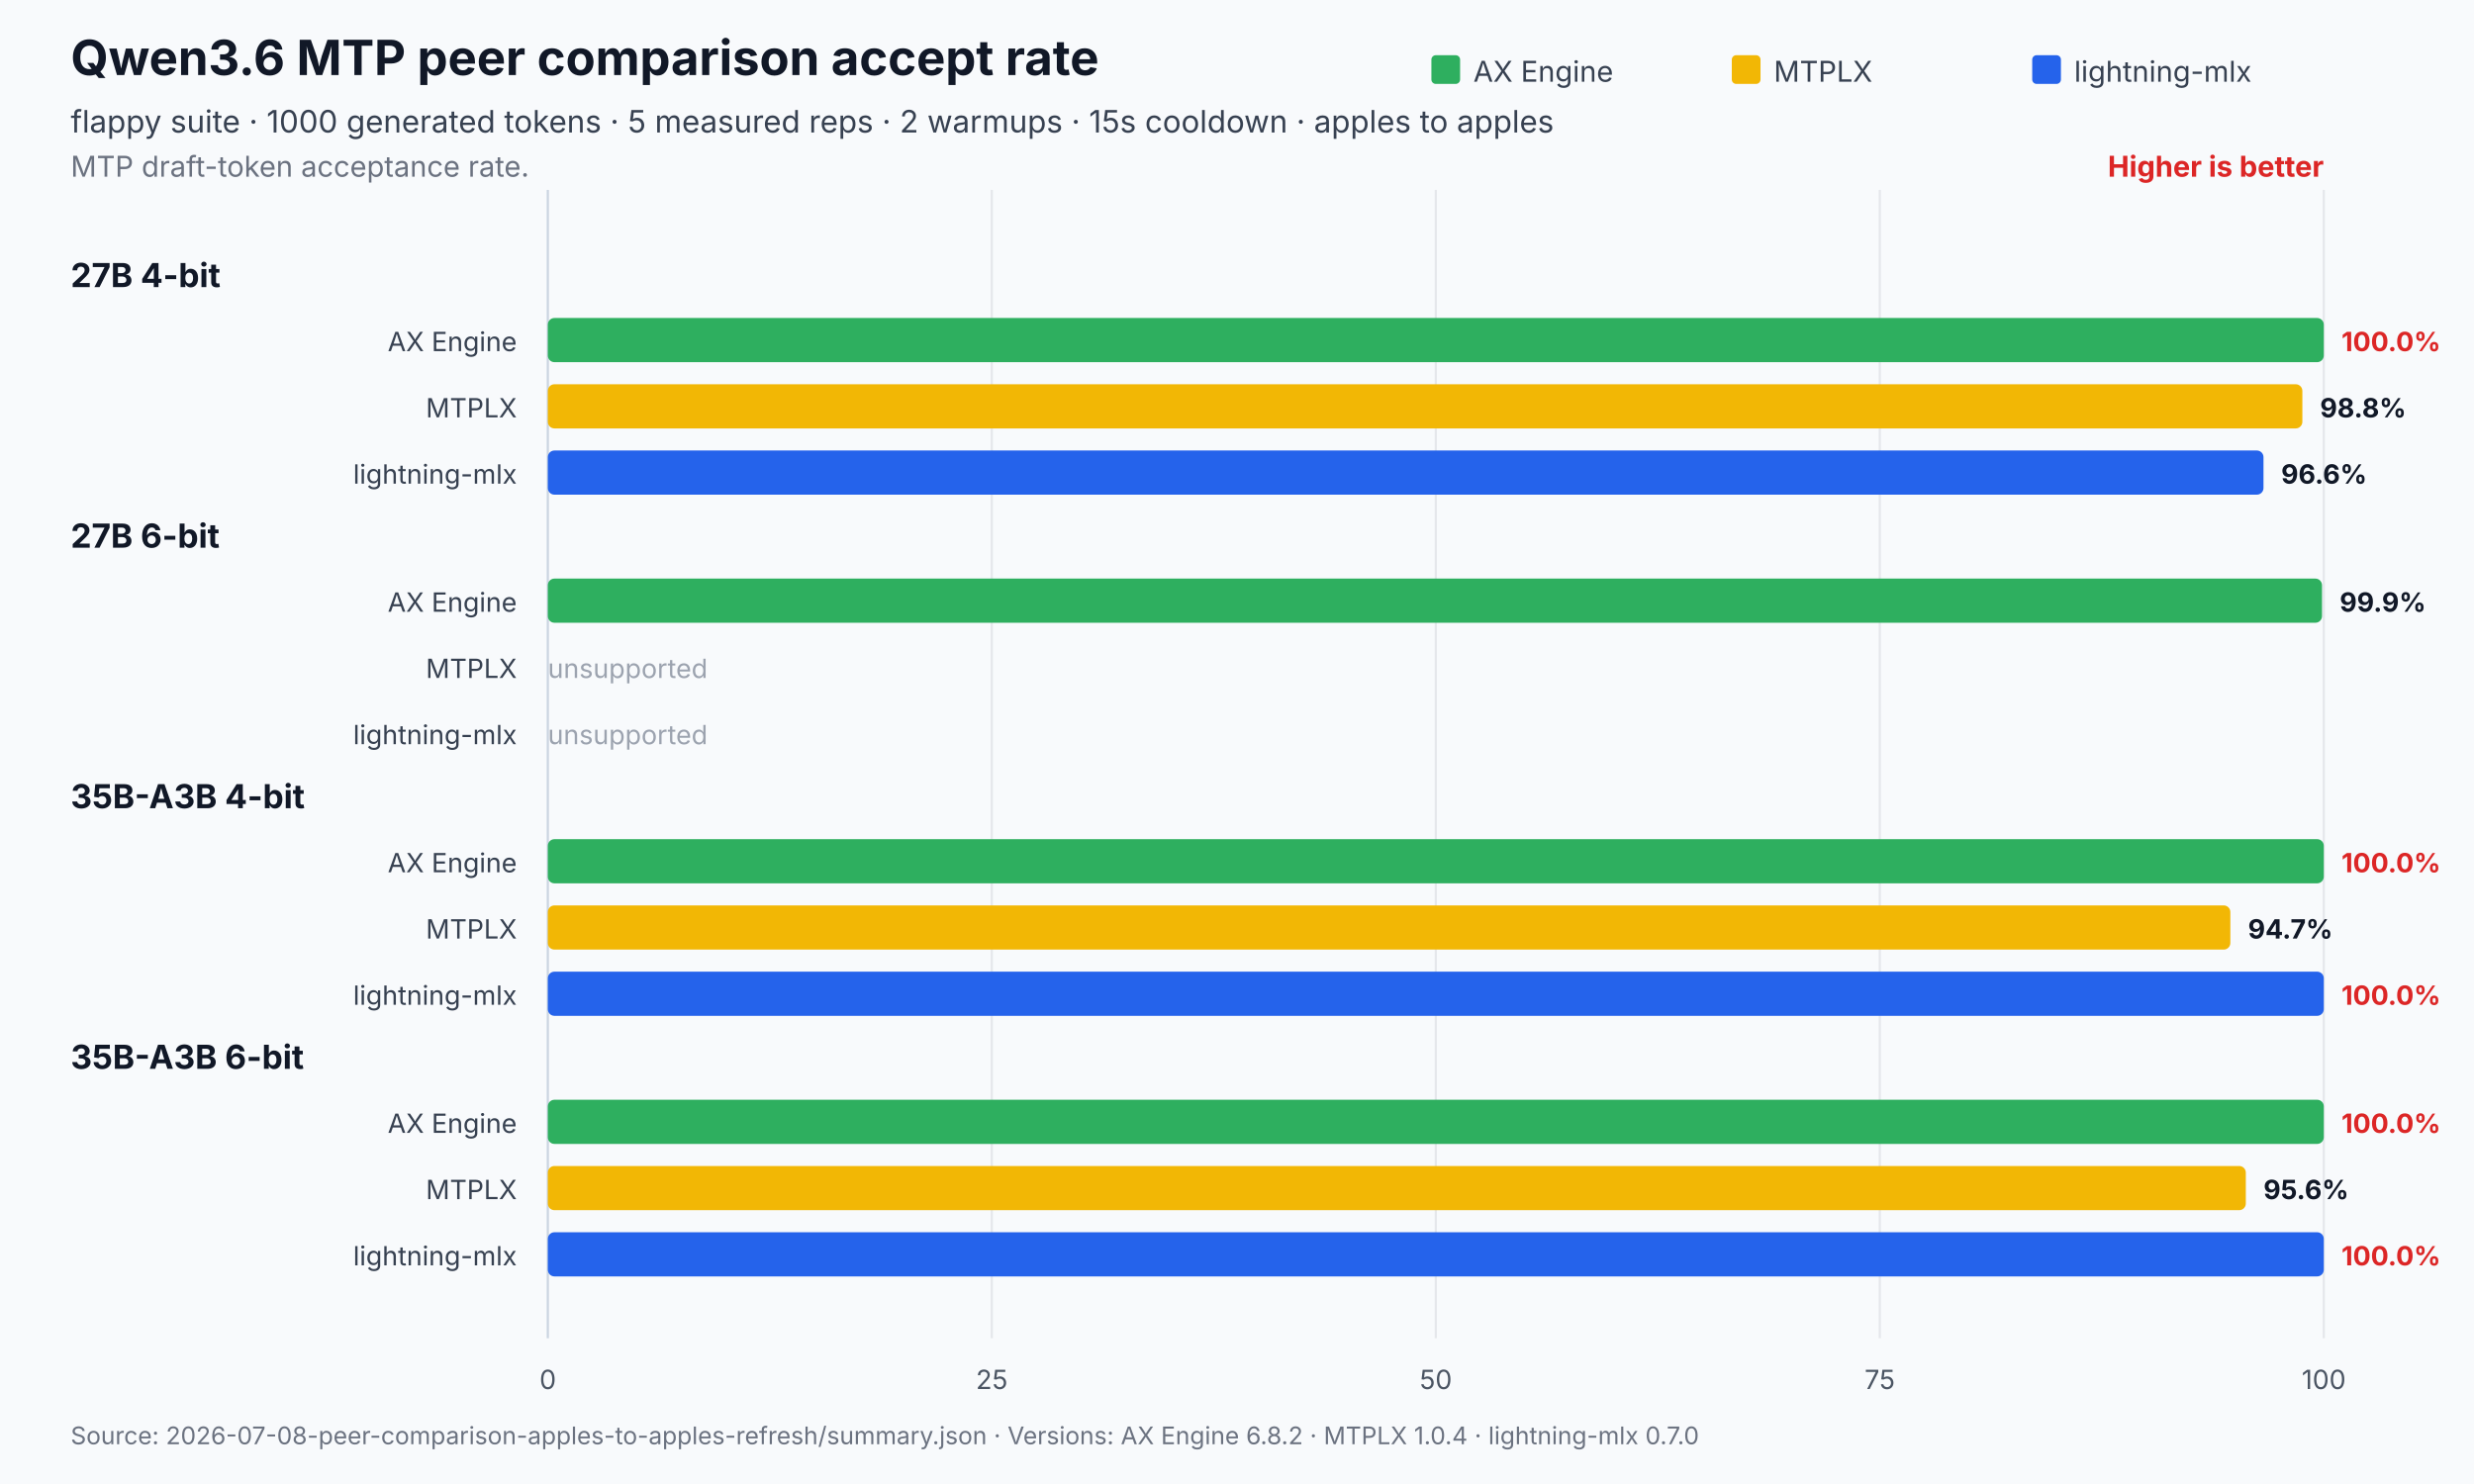
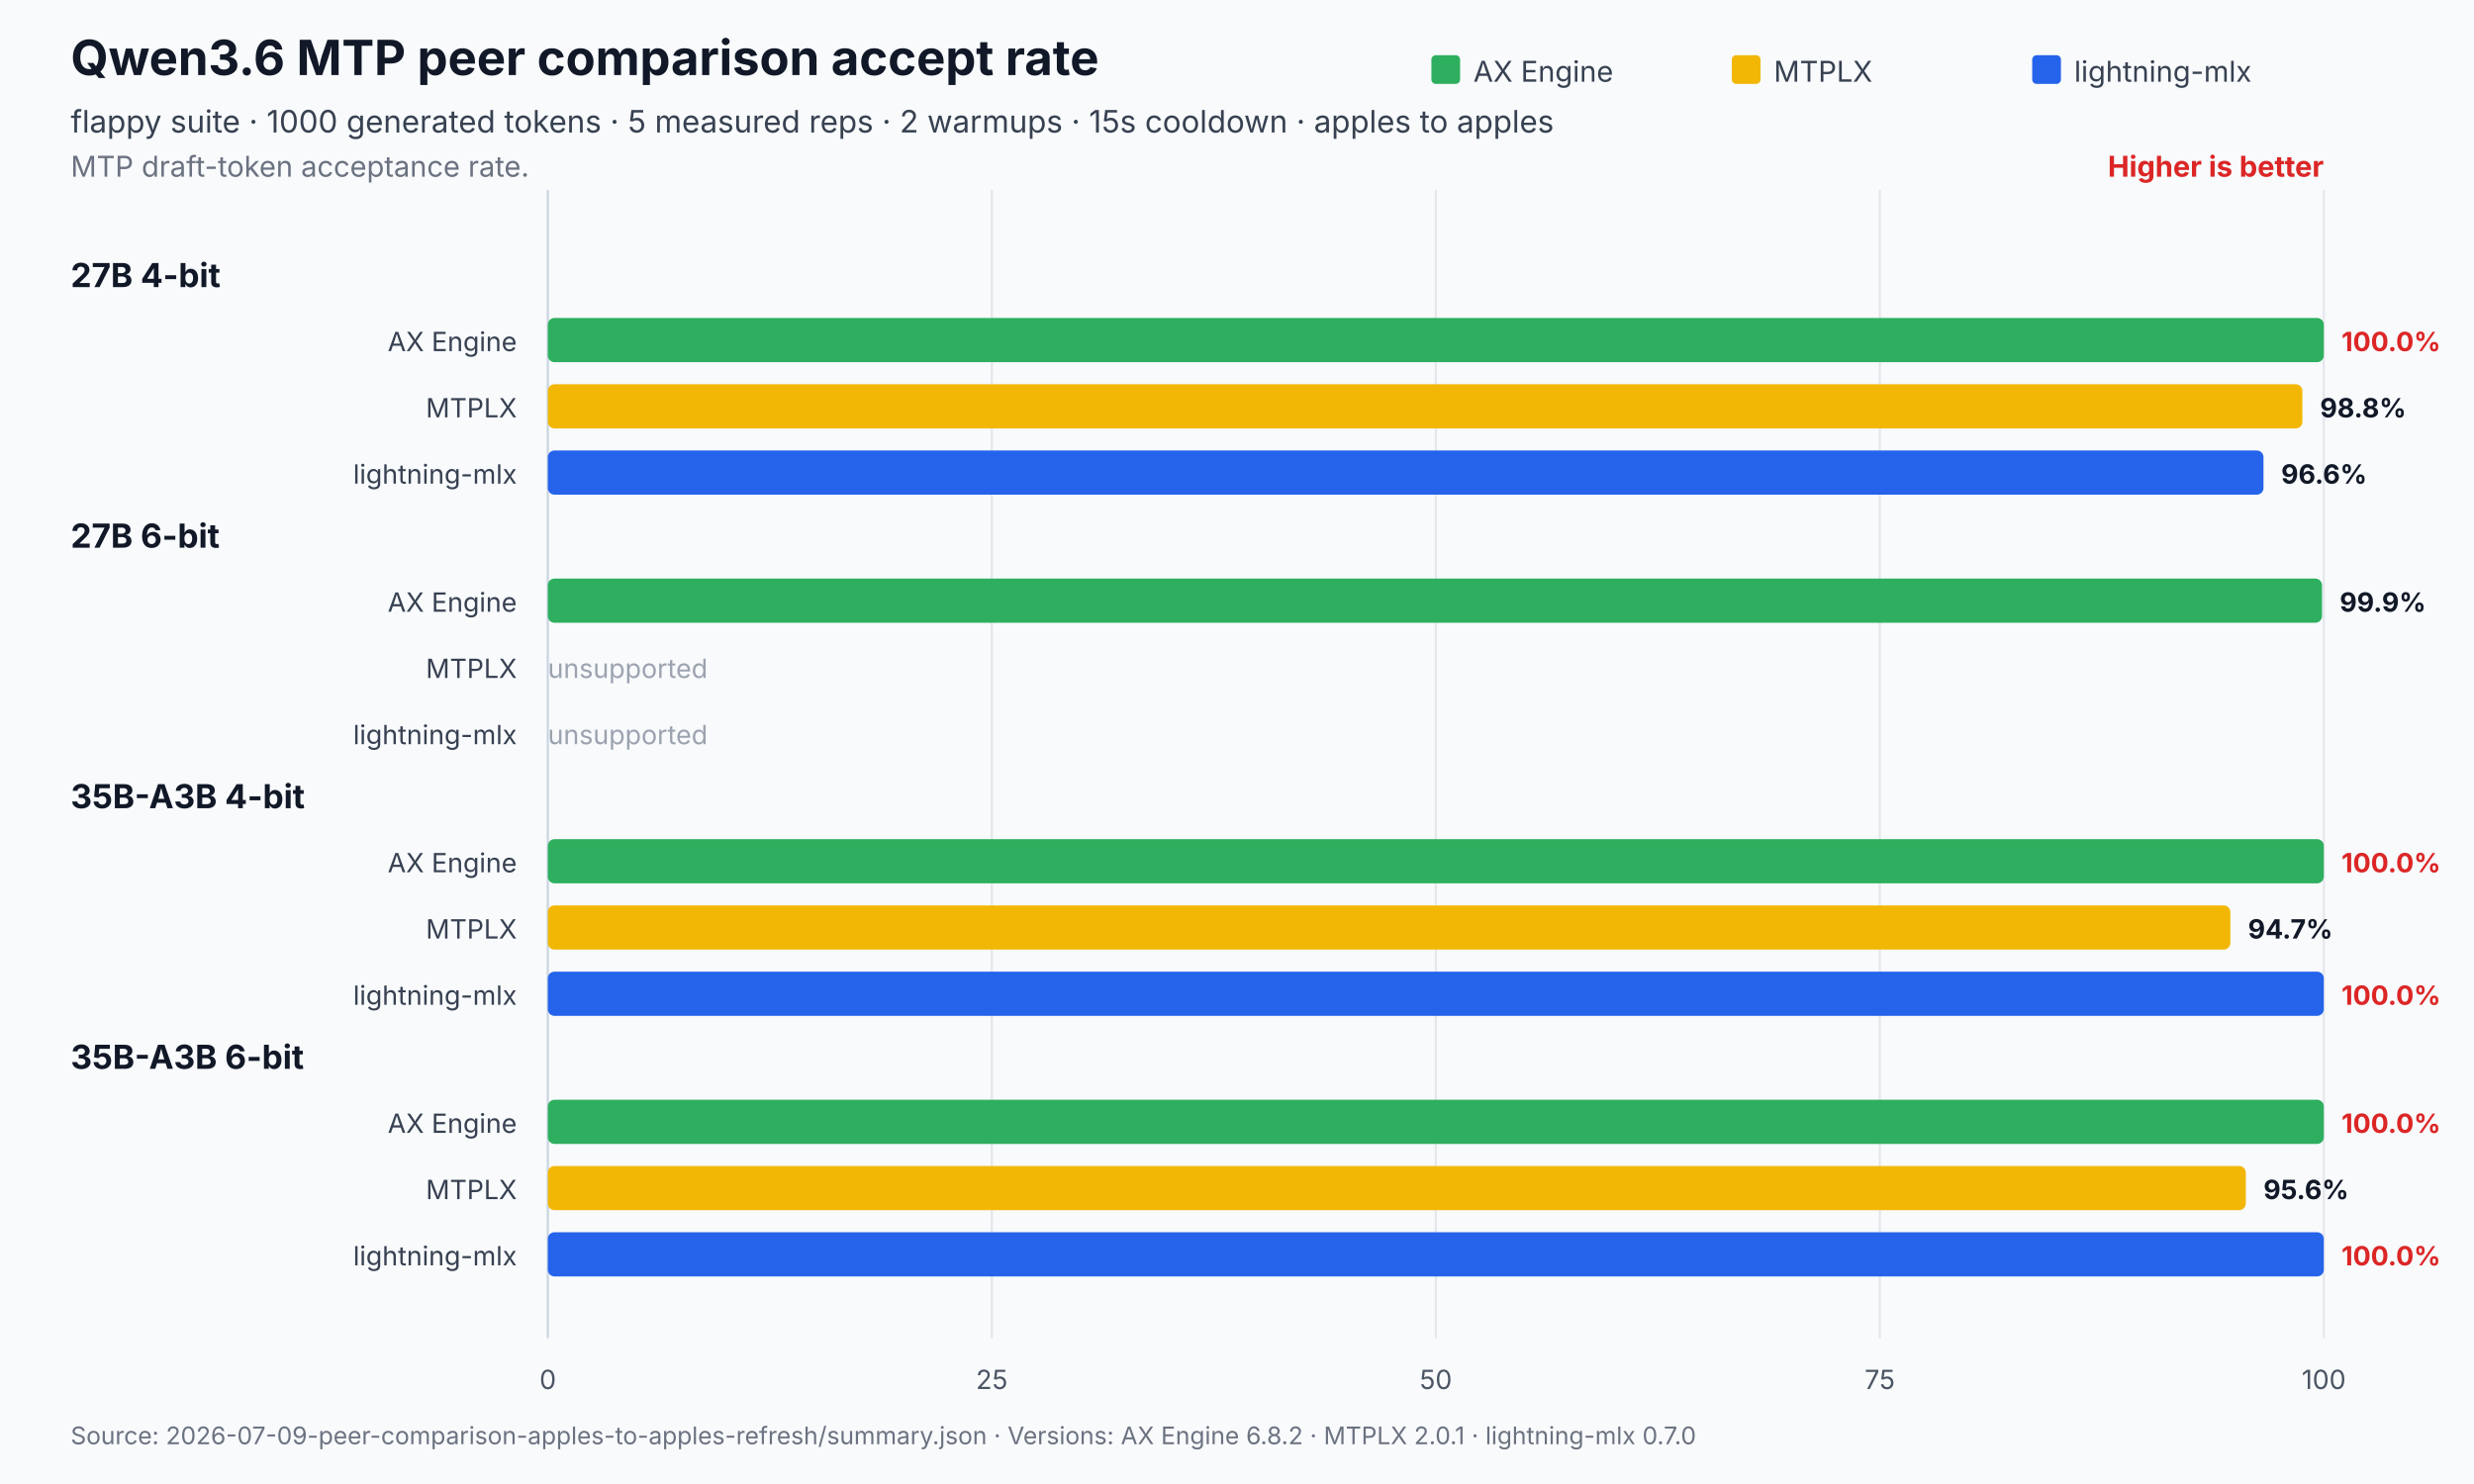
<svg xmlns="http://www.w3.org/2000/svg" width="1120" height="672" viewBox="0 0 1120 672" role="img" aria-labelledby="title desc">
  <rect width="1120" height="672" fill="#f8fafc" />
  <text x="32" y="34" font-family="Inter,Segoe UI,Arial,sans-serif" font-size="22" font-weight="700" fill="#111827">Qwen3.6 MTP peer comparison accept rate</text>
  <text x="32" y="60" font-family="Inter,Segoe UI,Arial,sans-serif" font-size="14" fill="#374151">flappy suite · 1000 generated tokens · 5 measured reps · 2 warmups · 15s cooldown · apples to apples</text>
  <text x="32" y="80" font-family="Inter,Segoe UI,Arial,sans-serif" font-size="13" fill="#6b7280">MTP draft-token acceptance rate.</text>
  <text x="1052.0" y="80" text-anchor="end" font-family="Inter,Segoe UI,Arial,sans-serif" font-size="13" font-weight="700" fill="#dc2626">Higher is better</text>
  <line x1="248.0" y1="86.0" x2="248.0" y2="606" stroke="#cbd5e1" stroke-width="1" />
  <text x="248.0" y="629" text-anchor="middle" font-family="Inter,Segoe UI,Arial,sans-serif" font-size="12" fill="#4b5563">0</text>
  <line x1="449.0" y1="86.0" x2="449.0" y2="606" stroke="#e5e7eb" stroke-width="1" />
  <text x="449.0" y="629" text-anchor="middle" font-family="Inter,Segoe UI,Arial,sans-serif" font-size="12" fill="#4b5563">25</text>
  <line x1="650.0" y1="86.0" x2="650.0" y2="606" stroke="#e5e7eb" stroke-width="1" />
  <text x="650.0" y="629" text-anchor="middle" font-family="Inter,Segoe UI,Arial,sans-serif" font-size="12" fill="#4b5563">50</text>
  <line x1="851.0" y1="86.0" x2="851.0" y2="606" stroke="#e5e7eb" stroke-width="1" />
  <text x="851.0" y="629" text-anchor="middle" font-family="Inter,Segoe UI,Arial,sans-serif" font-size="12" fill="#4b5563">75</text>
  <line x1="1052.0" y1="86.0" x2="1052.0" y2="606" stroke="#e5e7eb" stroke-width="1" />
  <text x="1052.0" y="629" text-anchor="middle" font-family="Inter,Segoe UI,Arial,sans-serif" font-size="12" fill="#4b5563">100</text>
  <rect x="648.0" y="25" width="13" height="13" rx="2" fill="#2eaf5f" />
  <text x="667.0" y="37" font-family="Inter,Segoe UI,Arial,sans-serif" font-size="13" fill="#374151">AX Engine</text>
  <rect x="784.0" y="25" width="13" height="13" rx="2" fill="#f2b705" />
  <text x="803.0" y="37" font-family="Inter,Segoe UI,Arial,sans-serif" font-size="13" fill="#374151">MTPLX</text>
  <rect x="920.0" y="25" width="13" height="13" rx="2" fill="#2563eb" />
  <text x="939.0" y="37" font-family="Inter,Segoe UI,Arial,sans-serif" font-size="13" fill="#374151">lightning-mlx</text>
  <text x="32" y="130.0" font-family="Inter,Segoe UI,Arial,sans-serif" font-size="15" font-weight="700" fill="#111827">27B 4-bit</text>
  <text x="234.0" y="159.0" text-anchor="end" font-family="Inter,Segoe UI,Arial,sans-serif" font-size="12" fill="#374151">AX Engine</text>
  <rect x="248.0" y="144.0" width="804.0" height="20.0" rx="3" fill="#2eaf5f" opacity="1" />
  <text x="1060.0" y="159.0" font-family="Inter,Segoe UI,Arial,sans-serif" font-size="12" font-weight="700" fill="#dc2626">100.0%</text>
  <text x="234.0" y="189.0" text-anchor="end" font-family="Inter,Segoe UI,Arial,sans-serif" font-size="12" fill="#374151">MTPLX</text>
  <rect x="248.0" y="174.0" width="794.3" height="20.0" rx="3" fill="#f2b705" opacity="1" />
  <text x="1050.3" y="189.0" font-family="Inter,Segoe UI,Arial,sans-serif" font-size="12" font-weight="700" fill="#111827">98.8%</text>
  <text x="234.0" y="219.0" text-anchor="end" font-family="Inter,Segoe UI,Arial,sans-serif" font-size="12" fill="#374151">lightning-mlx</text>
  <rect x="248.0" y="204.0" width="776.7" height="20.0" rx="3" fill="#2563eb" opacity="1" />
  <text x="1032.7" y="219.0" font-family="Inter,Segoe UI,Arial,sans-serif" font-size="12" font-weight="700" fill="#111827">96.6%</text>
  <text x="32" y="248.0" font-family="Inter,Segoe UI,Arial,sans-serif" font-size="15" font-weight="700" fill="#111827">27B 6-bit</text>
  <text x="234.0" y="277.0" text-anchor="end" font-family="Inter,Segoe UI,Arial,sans-serif" font-size="12" fill="#374151">AX Engine</text>
  <rect x="248.0" y="262.0" width="803.2" height="20.0" rx="3" fill="#2eaf5f" opacity="1" />
  <text x="1059.2" y="277.0" font-family="Inter,Segoe UI,Arial,sans-serif" font-size="12" font-weight="700" fill="#111827">99.9%</text>
  <text x="234.0" y="307.0" text-anchor="end" font-family="Inter,Segoe UI,Arial,sans-serif" font-size="12" fill="#374151">MTPLX</text>
  <text x="248.0" y="307.0" font-family="Inter,Segoe UI,Arial,sans-serif" font-size="12" fill="#9ca3af">unsupported</text>
  <text x="234.0" y="337.0" text-anchor="end" font-family="Inter,Segoe UI,Arial,sans-serif" font-size="12" fill="#374151">lightning-mlx</text>
  <text x="248.0" y="337.0" font-family="Inter,Segoe UI,Arial,sans-serif" font-size="12" fill="#9ca3af">unsupported</text>
  <text x="32" y="366.0" font-family="Inter,Segoe UI,Arial,sans-serif" font-size="15" font-weight="700" fill="#111827">35B-A3B 4-bit</text>
  <text x="234.0" y="395.0" text-anchor="end" font-family="Inter,Segoe UI,Arial,sans-serif" font-size="12" fill="#374151">AX Engine</text>
  <rect x="248.0" y="380.0" width="804.0" height="20.0" rx="3" fill="#2eaf5f" opacity="1" />
  <text x="1060.0" y="395.0" font-family="Inter,Segoe UI,Arial,sans-serif" font-size="12" font-weight="700" fill="#dc2626">100.0%</text>
  <text x="234.0" y="425.0" text-anchor="end" font-family="Inter,Segoe UI,Arial,sans-serif" font-size="12" fill="#374151">MTPLX</text>
  <rect x="248.0" y="410.0" width="761.7" height="20.0" rx="3" fill="#f2b705" opacity="1" />
  <text x="1017.7" y="425.0" font-family="Inter,Segoe UI,Arial,sans-serif" font-size="12" font-weight="700" fill="#111827">94.7%</text>
  <text x="234.0" y="455.0" text-anchor="end" font-family="Inter,Segoe UI,Arial,sans-serif" font-size="12" fill="#374151">lightning-mlx</text>
  <rect x="248.0" y="440.0" width="804.0" height="20.0" rx="3" fill="#2563eb" opacity="1" />
  <text x="1060.0" y="455.0" font-family="Inter,Segoe UI,Arial,sans-serif" font-size="12" font-weight="700" fill="#dc2626">100.0%</text>
  <text x="32" y="484.0" font-family="Inter,Segoe UI,Arial,sans-serif" font-size="15" font-weight="700" fill="#111827">35B-A3B 6-bit</text>
  <text x="234.0" y="513.0" text-anchor="end" font-family="Inter,Segoe UI,Arial,sans-serif" font-size="12" fill="#374151">AX Engine</text>
  <rect x="248.0" y="498.0" width="804.0" height="20.0" rx="3" fill="#2eaf5f" opacity="1" />
  <text x="1060.0" y="513.0" font-family="Inter,Segoe UI,Arial,sans-serif" font-size="12" font-weight="700" fill="#dc2626">100.0%</text>
  <text x="234.0" y="543.0" text-anchor="end" font-family="Inter,Segoe UI,Arial,sans-serif" font-size="12" fill="#374151">MTPLX</text>
  <rect x="248.0" y="528.0" width="768.7" height="20.0" rx="3" fill="#f2b705" opacity="1" />
  <text x="1024.7" y="543.0" font-family="Inter,Segoe UI,Arial,sans-serif" font-size="12" font-weight="700" fill="#111827">95.6%</text>
  <text x="234.0" y="573.0" text-anchor="end" font-family="Inter,Segoe UI,Arial,sans-serif" font-size="12" fill="#374151">lightning-mlx</text>
  <rect x="248.0" y="558.0" width="804.0" height="20.0" rx="3" fill="#2563eb" opacity="1" />
  <text x="1060.0" y="573.0" font-family="Inter,Segoe UI,Arial,sans-serif" font-size="12" font-weight="700" fill="#dc2626">100.0%</text>
-   <text x="32" y="654" font-family="Inter,Segoe UI,Arial,sans-serif" font-size="11" fill="#6b7280">Source: 2026-07-08-peer-comparison-apples-to-apples-refresh/summary.json   ·   Versions: AX Engine 6.8.2 · MTPLX 1.0.4 · lightning-mlx 0.7.0</text>
+   <text x="32" y="654" font-family="Inter,Segoe UI,Arial,sans-serif" font-size="11" fill="#6b7280">Source: 2026-07-09-peer-comparison-apples-to-apples-refresh/summary.json   ·   Versions: AX Engine 6.8.2 · MTPLX 2.0.1 · lightning-mlx 0.7.0</text>
</svg>
